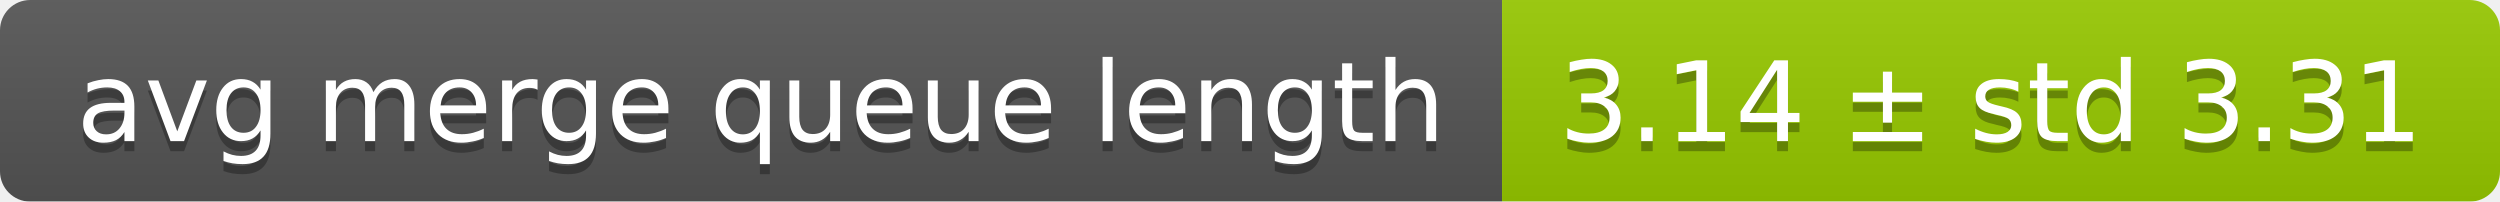
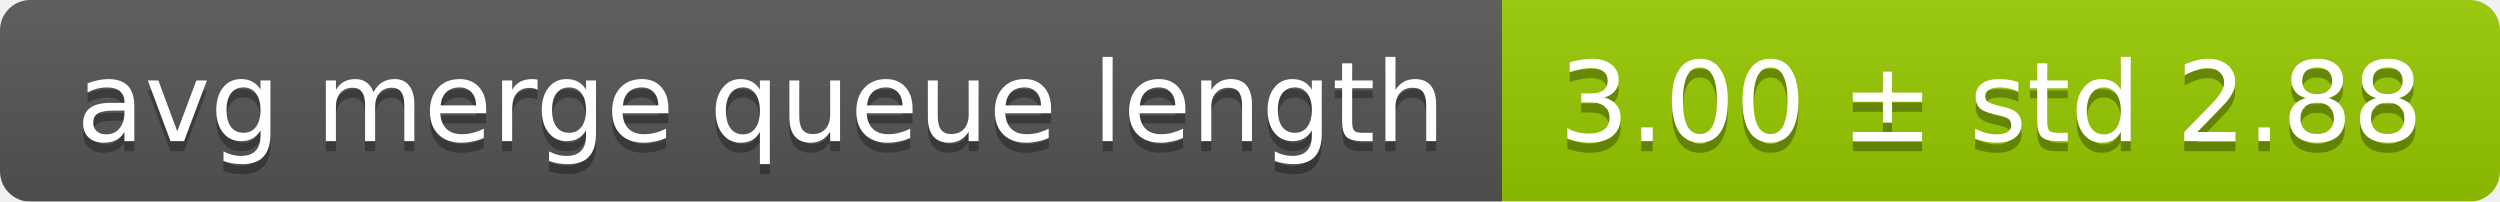
<svg xmlns="http://www.w3.org/2000/svg" width="248" height="20">
  <linearGradient id="smooth" x2="0" y2="100%">
    <stop offset="0" stop-color="#bbb" stop-opacity=".1" />
    <stop offset="1" stop-opacity=".1" />
  </linearGradient>
  <mask id="round">
    <rect width="248" height="20" rx="3" fill="#fff" />
  </mask>
  <g mask="url(#round)">
    <rect width="149" height="20" fill="#555" />
    <rect x="149" width="99" height="20" fill="#97ca00" />
    <rect width="248" height="20" fill="url(#smooth)" />
  </g>
  <g fill="#fff" text-anchor="middle" font-family="DejaVu Sans,Verdana,Geneva,sans-serif" font-size="11">
    <text x="75.5" y="15" fill="#010101" fill-opacity=".3">avg merge queue length</text>
    <text x="75.5" y="14">avg merge queue length</text>
-     <text x="197.5" y="15" fill="#010101" fill-opacity=".3">3.14 ± std 3.31</text>
-     <text x="197.5" y="14">3.14 ± std 3.31</text>
+     <text x="197.5" y="15" fill="#010101" fill-opacity=".3">3.00 ± std 2.88</text>
+     <text x="197.5" y="14">3.00 ± std 2.88</text>
  </g>
</svg>
